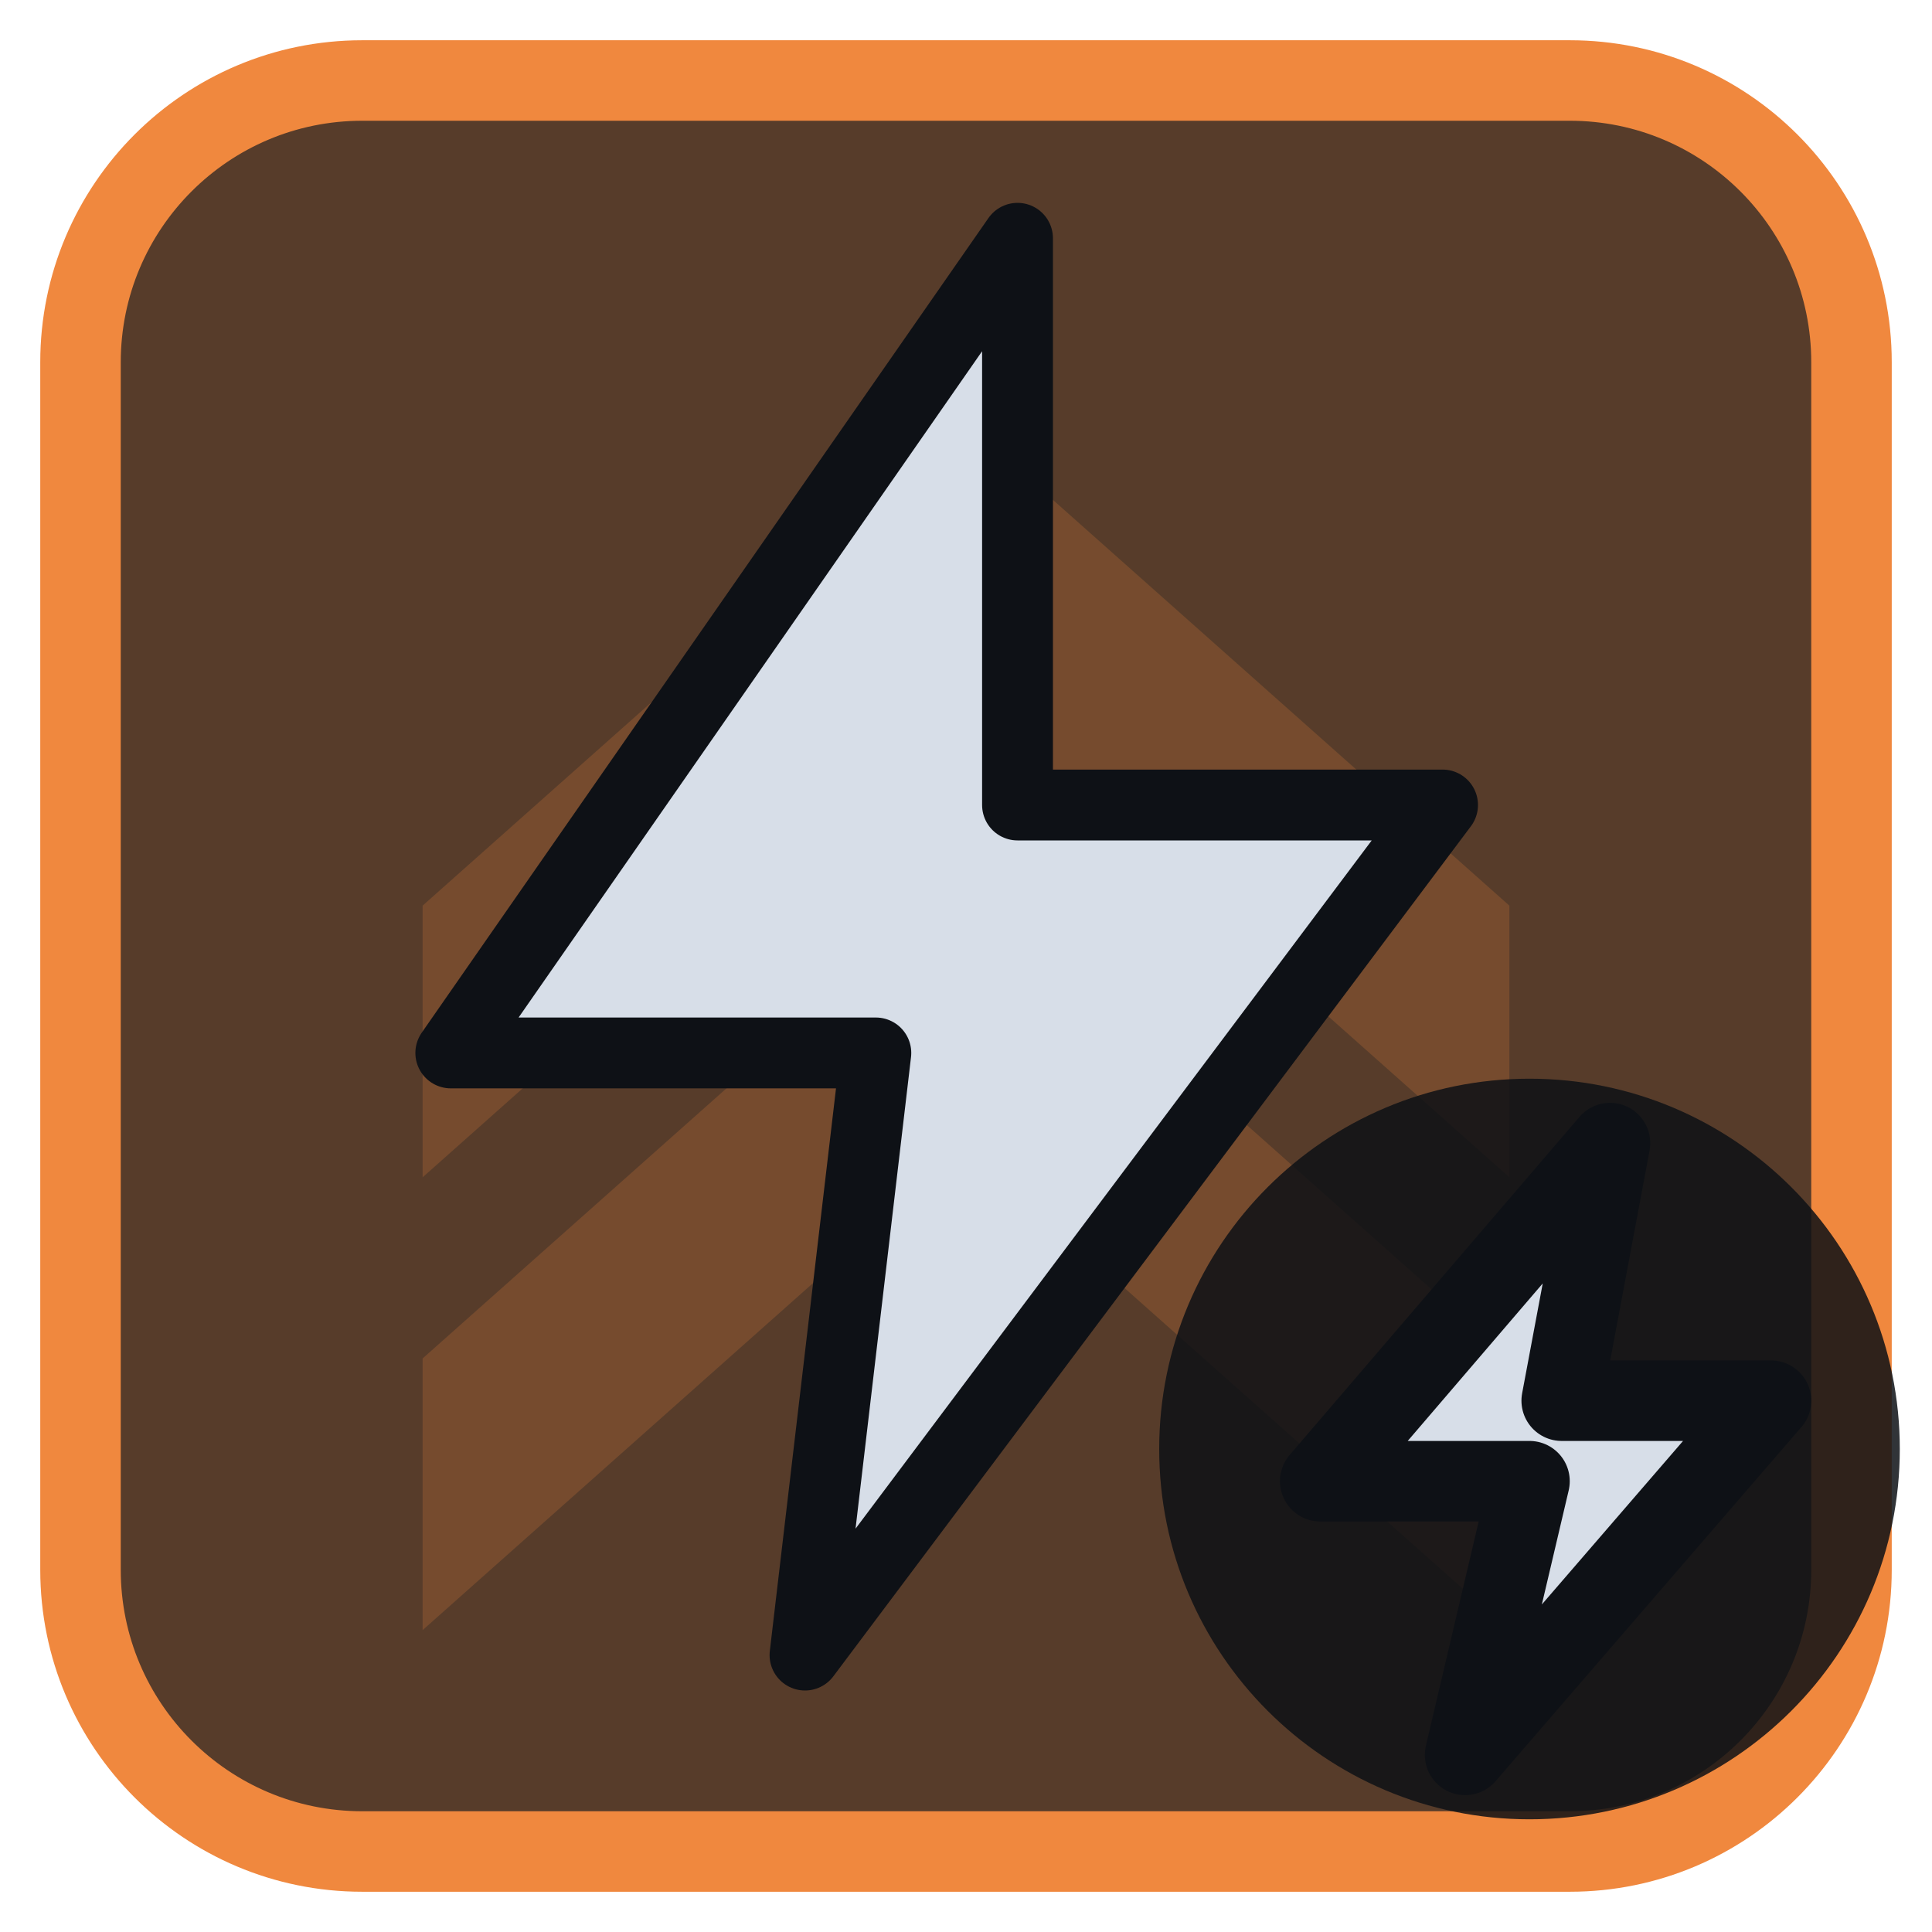
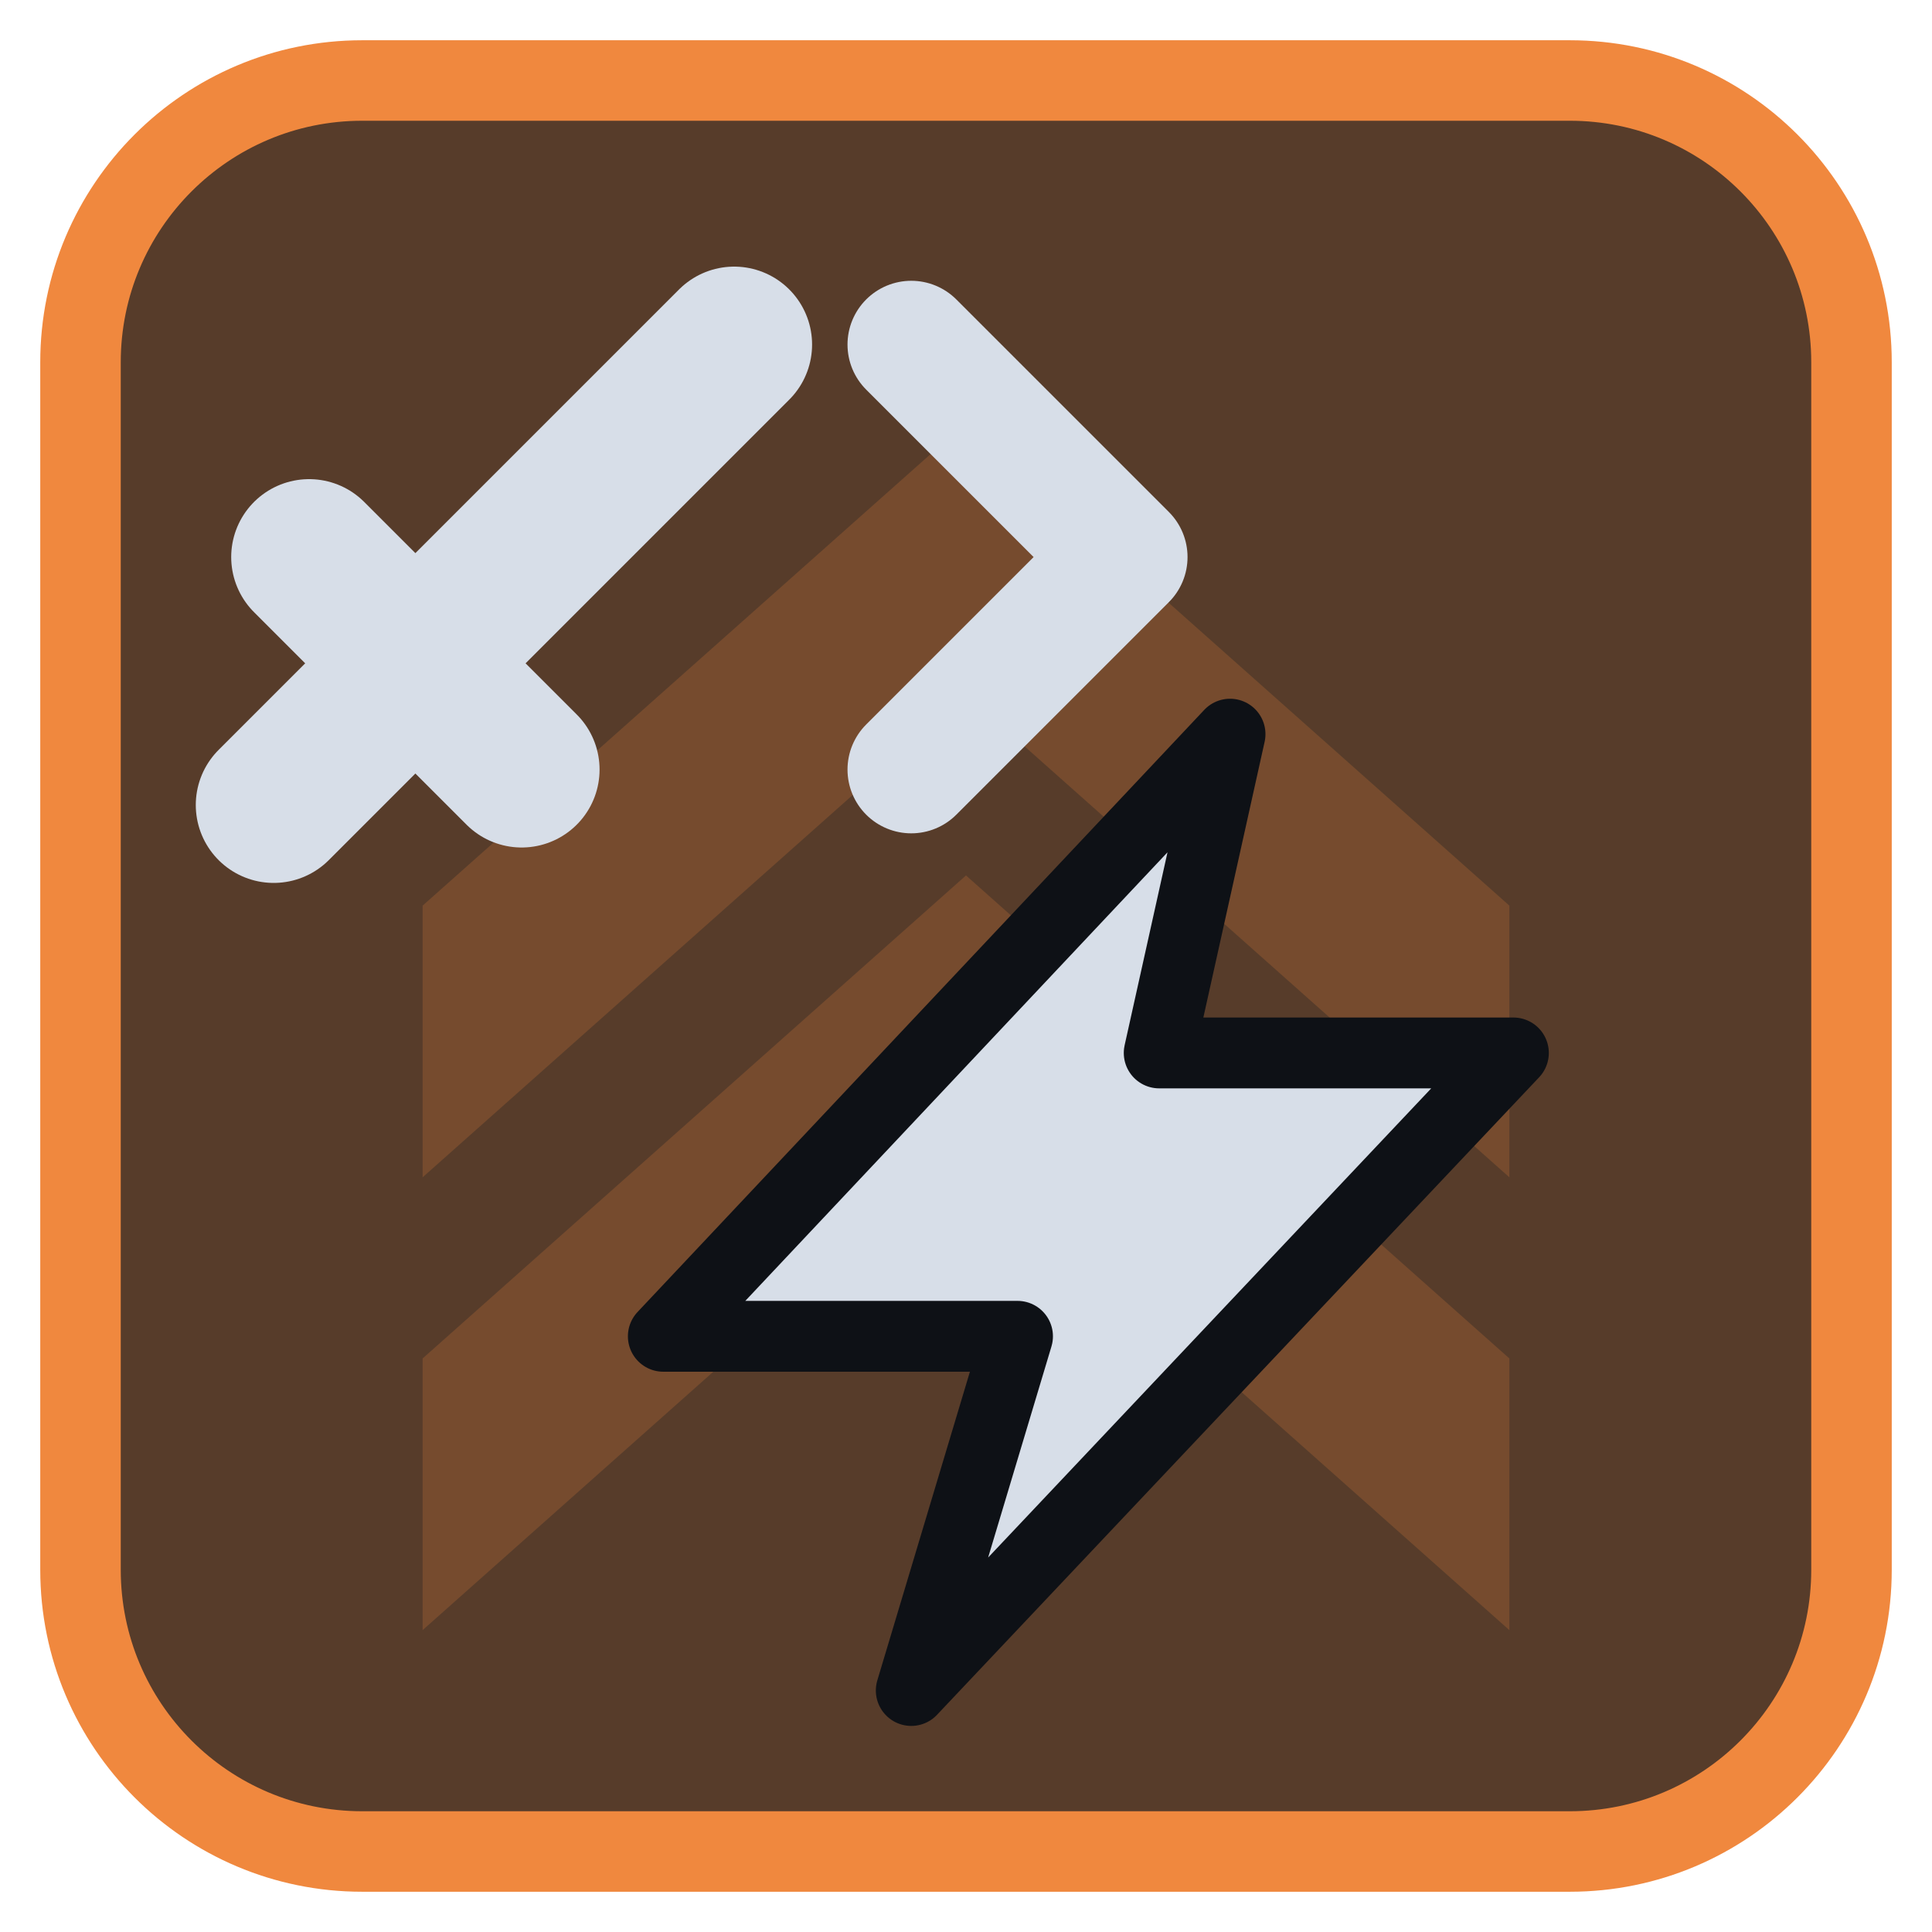
<svg xmlns="http://www.w3.org/2000/svg" viewBox="0 0 24 24" width="24" height="24">
  <rect x="1" y="1" width="22" height="22" rx="3.5" fill="#573c2a" stroke="#f0883e" stroke-width="1" />
  <g opacity="0.2" transform="translate(3,3) scale(0.75)">
    <path d="M3 11l9-8 9 8v4.5l-9-8-9 8zM3 18.5l9-8 9 8V23l-9-8-9 8z" fill="#f0883e" />
  </g>
  <g transform="translate(1.2,1.2) scale(0.88)">
-     <path d="M13 2L5 13.5H11L10 22L19 10H13Z" fill="#d7dee8" stroke="#0e1116" stroke-width="1" stroke-linejoin="round" />
+     <path d="M2.5 10L9 3.5M3 6.5L6 9.5" fill="none" stroke="#d7dee8" stroke-width="2.2" stroke-linecap="round" stroke-linejoin="round" />
+     <path d="M11.5 3.5L14.5 6.5L11.5 9.5" fill="none" stroke="#d7dee8" stroke-width="1.8" stroke-linecap="round" stroke-linejoin="round" />
+     <path d="M16 9L8 17.5H13L11.5 22.5L20 13.5H15Z" fill="#d7dee8" stroke="#0e1116" stroke-width="1" stroke-linejoin="round" />
  </g>
-   <circle cx="19" cy="18" r="4.6" fill="#0e1116" fill-opacity="0.85" />
-   <path d="M20 14.2L16.4 18.4H19L18.2 21.8L22 17.4H19.4Z" fill="#d7dee8" stroke="#0e1116" stroke-width="1" stroke-linejoin="round" />
</svg>
